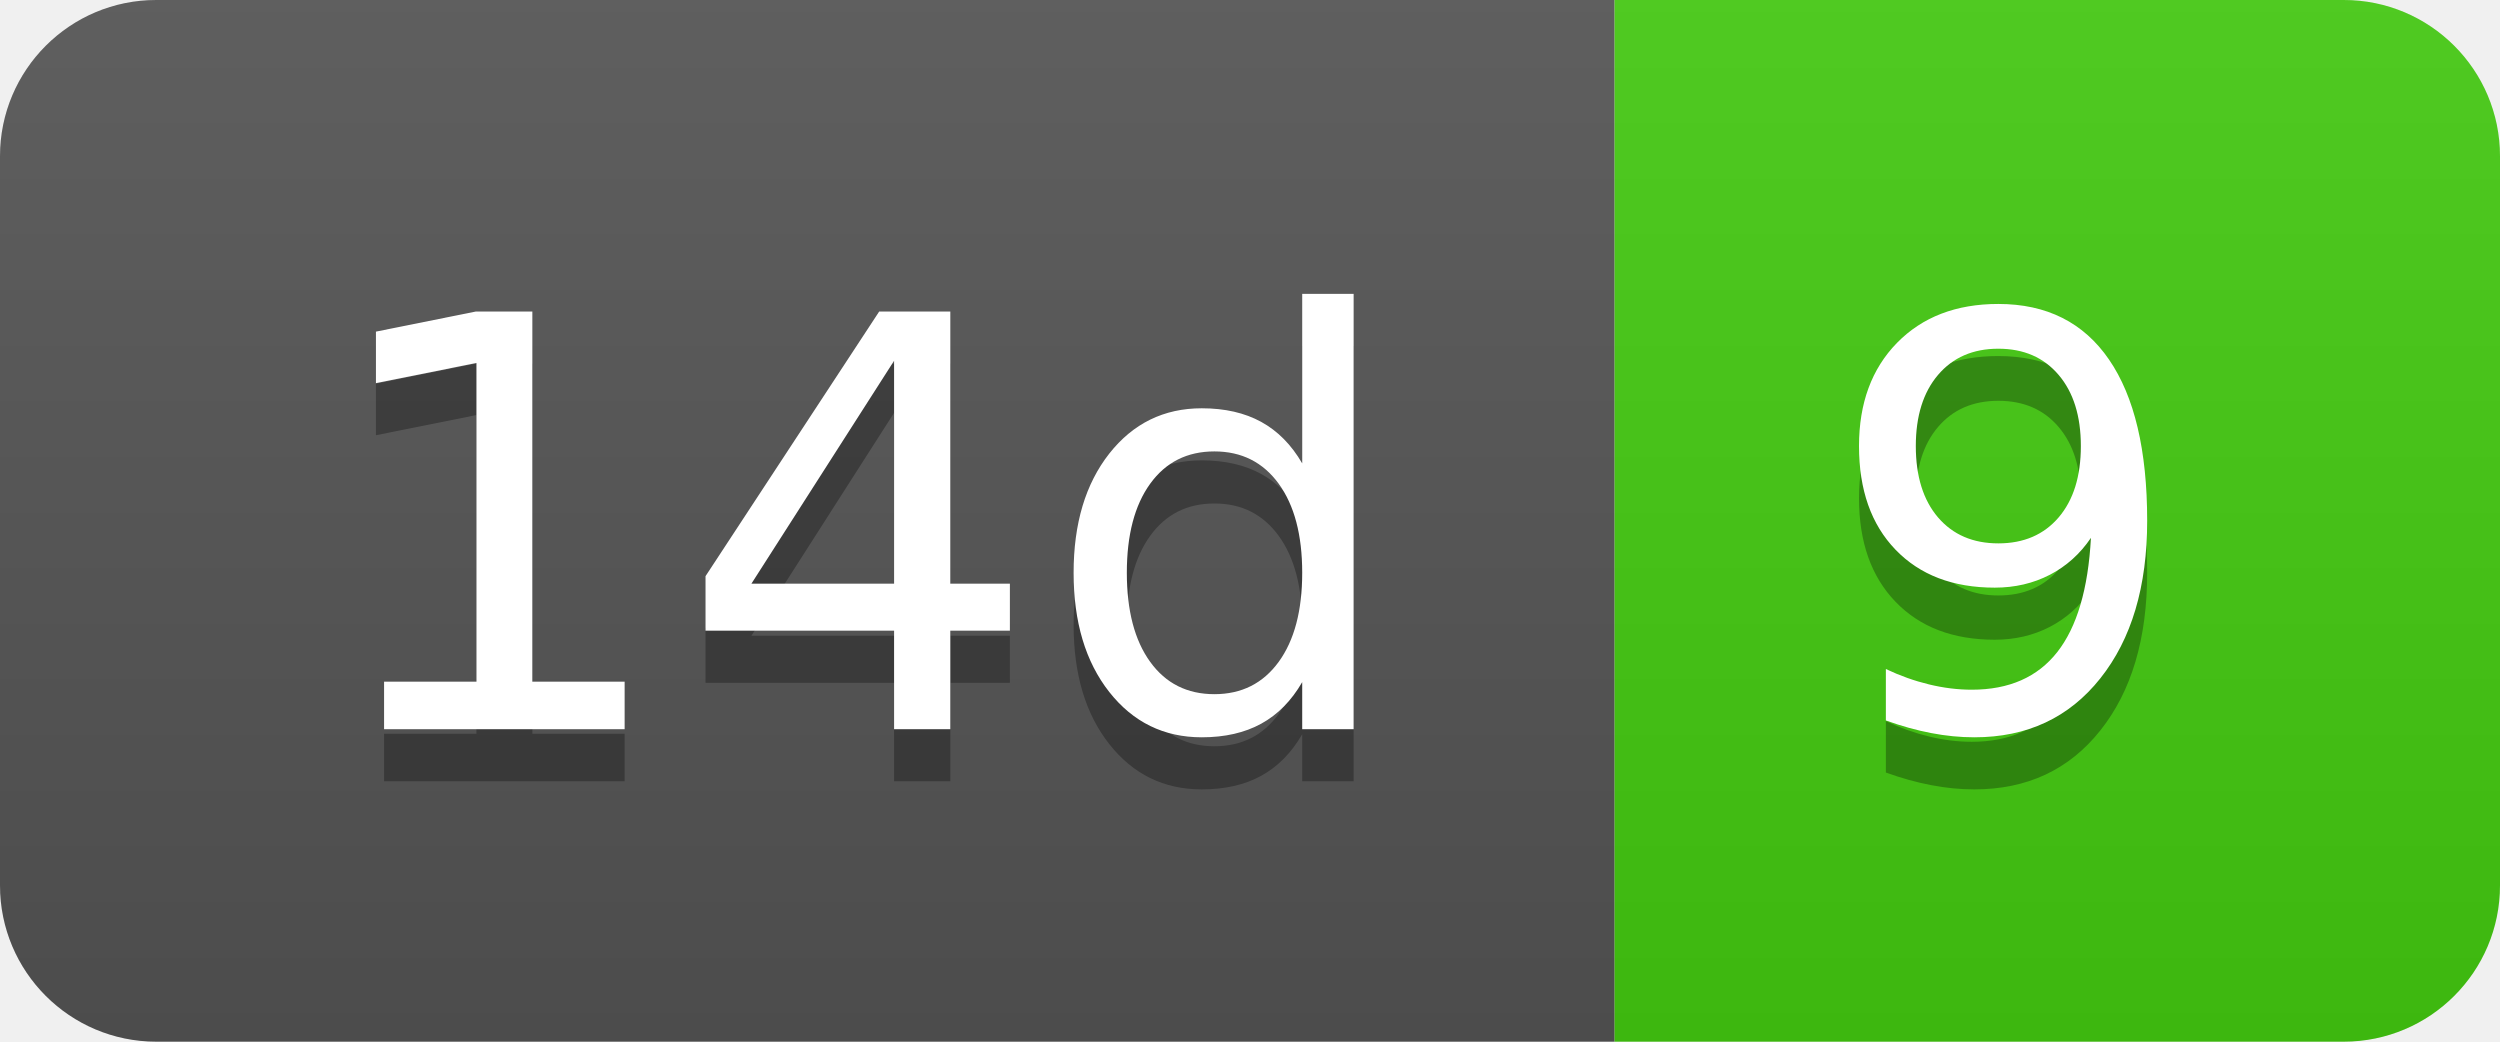
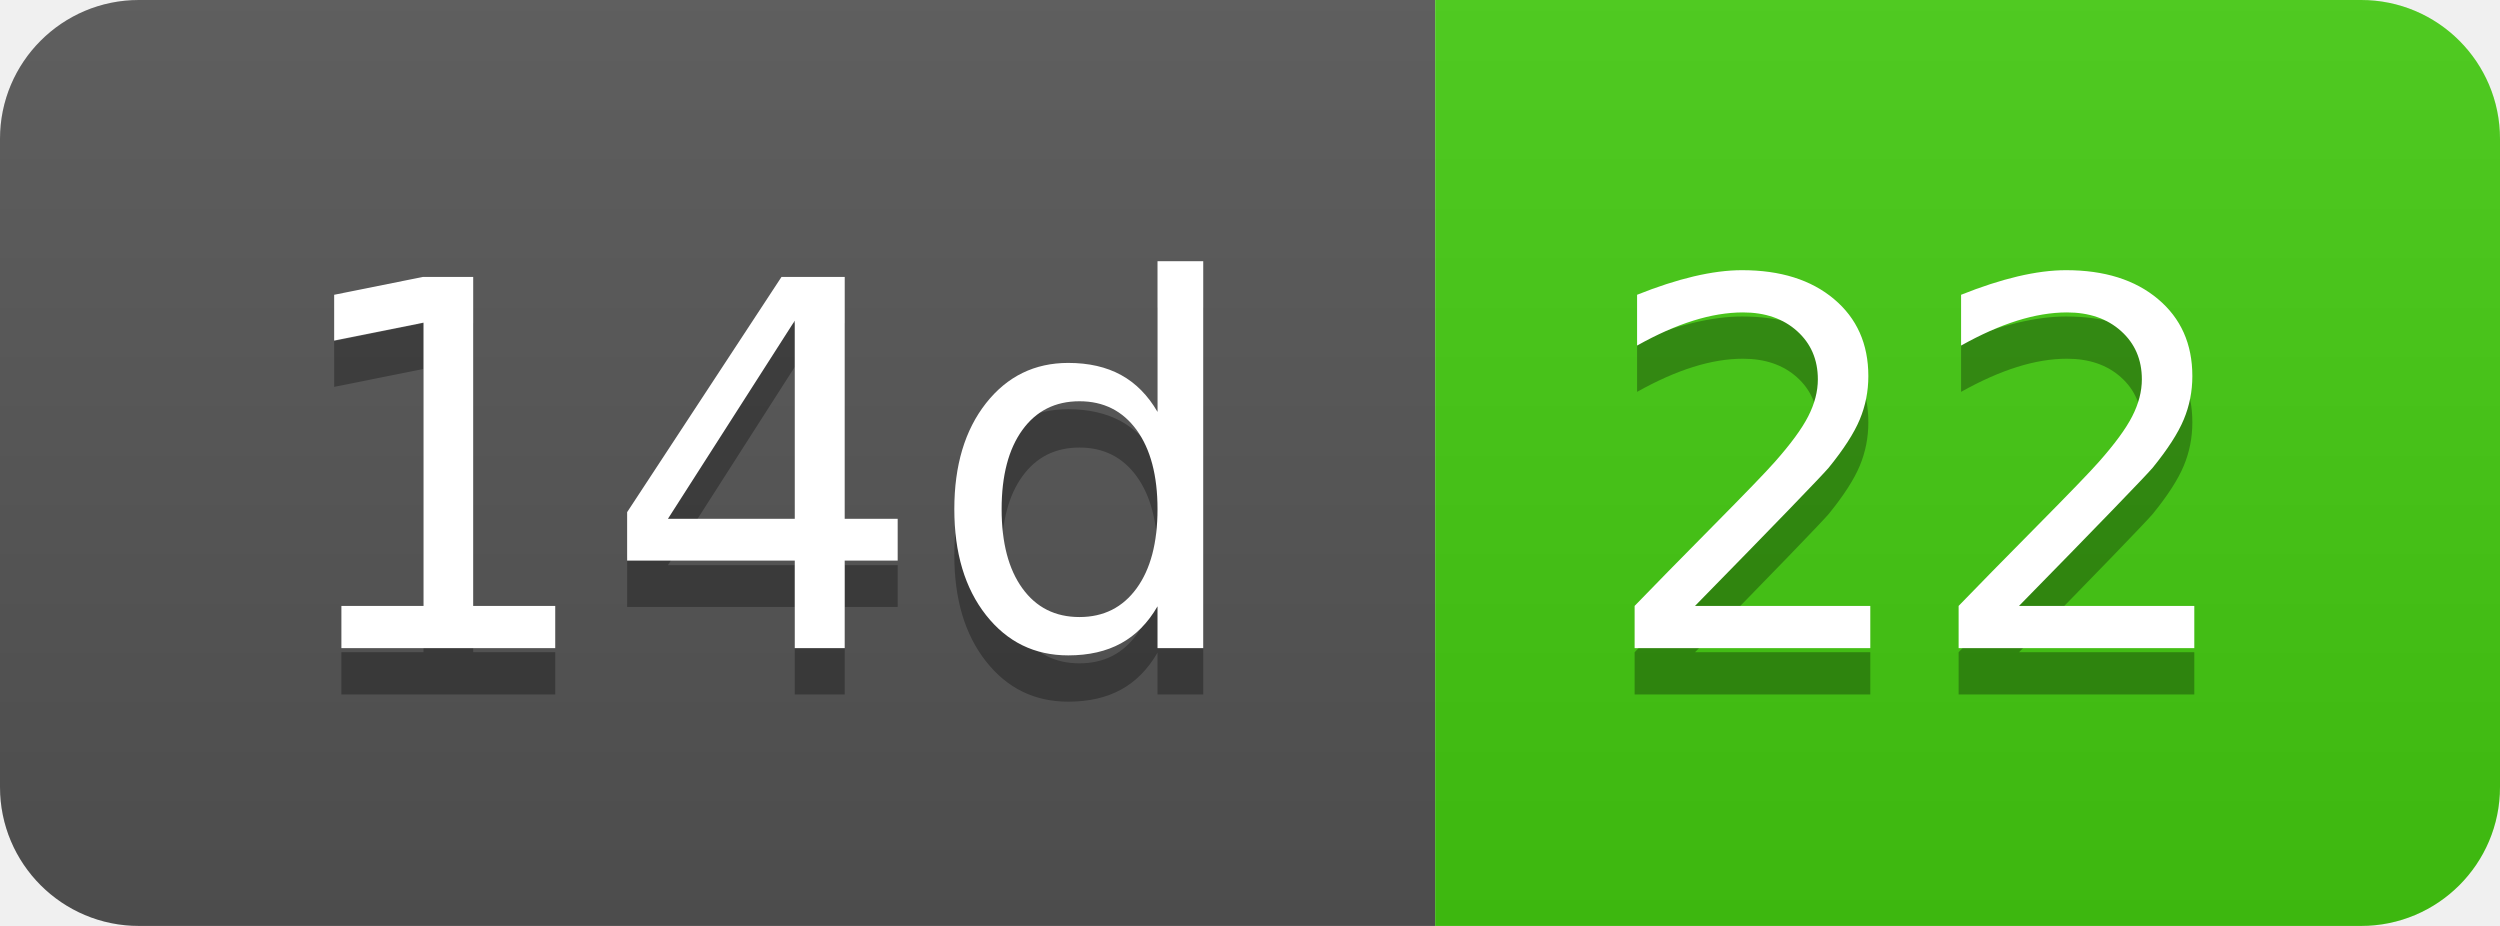
- <svg xmlns="http://www.w3.org/2000/svg" width="48" height="20" role="img" aria-label="14d: 9">
+ <svg xmlns="http://www.w3.org/2000/svg" width="54" height="20" role="img" aria-label="14d: 22">
  <linearGradient id="s" x2="0" y2="100%">
    <stop offset="0" stop-color="#bbb" stop-opacity=".1" />
    <stop offset="1" stop-opacity=".1" />
  </linearGradient>
  <clipPath id="r">
-     <rect width="48" height="20" rx="3" fill="#fff" />
+     <rect width="54" height="20" rx="3" fill="#fff" />
  </clipPath>
  <g clip-path="url(#r)">
    <rect width="31" height="20" fill="#555" />
-     <rect x="31" width="17" height="20" fill="#4c1" />
-     <rect width="48" height="20" fill="url(#s)" />
+     <rect x="31" width="23" height="20" fill="#4c1" />
+     <rect width="54" height="20" fill="url(#s)" />
  </g>
  <g fill="#fff" text-anchor="middle" font-family="Verdana,Geneva,DejaVu Sans,sans-serif" text-rendering="geometricPrecision" font-size="110">
    <text aria-hidden="true" x="165" y="150" fill="#010101" fill-opacity=".3" transform="scale(.1)" textLength="210">14d</text>
    <text x="165" y="140" transform="scale(.1)" fill="#fff" textLength="210">14d</text>
-     <text aria-hidden="true" x="385" y="150" fill="#010101" fill-opacity=".3" transform="scale(.1)" textLength="70">9</text>
-     <text x="385" y="140" transform="scale(.1)" fill="#fff" textLength="70">9</text>
+     <text aria-hidden="true" x="415" y="150" fill="#010101" fill-opacity=".3" transform="scale(.1)" textLength="130">22</text>
+     <text x="415" y="140" transform="scale(.1)" fill="#fff" textLength="130">22</text>
  </g>
</svg>
